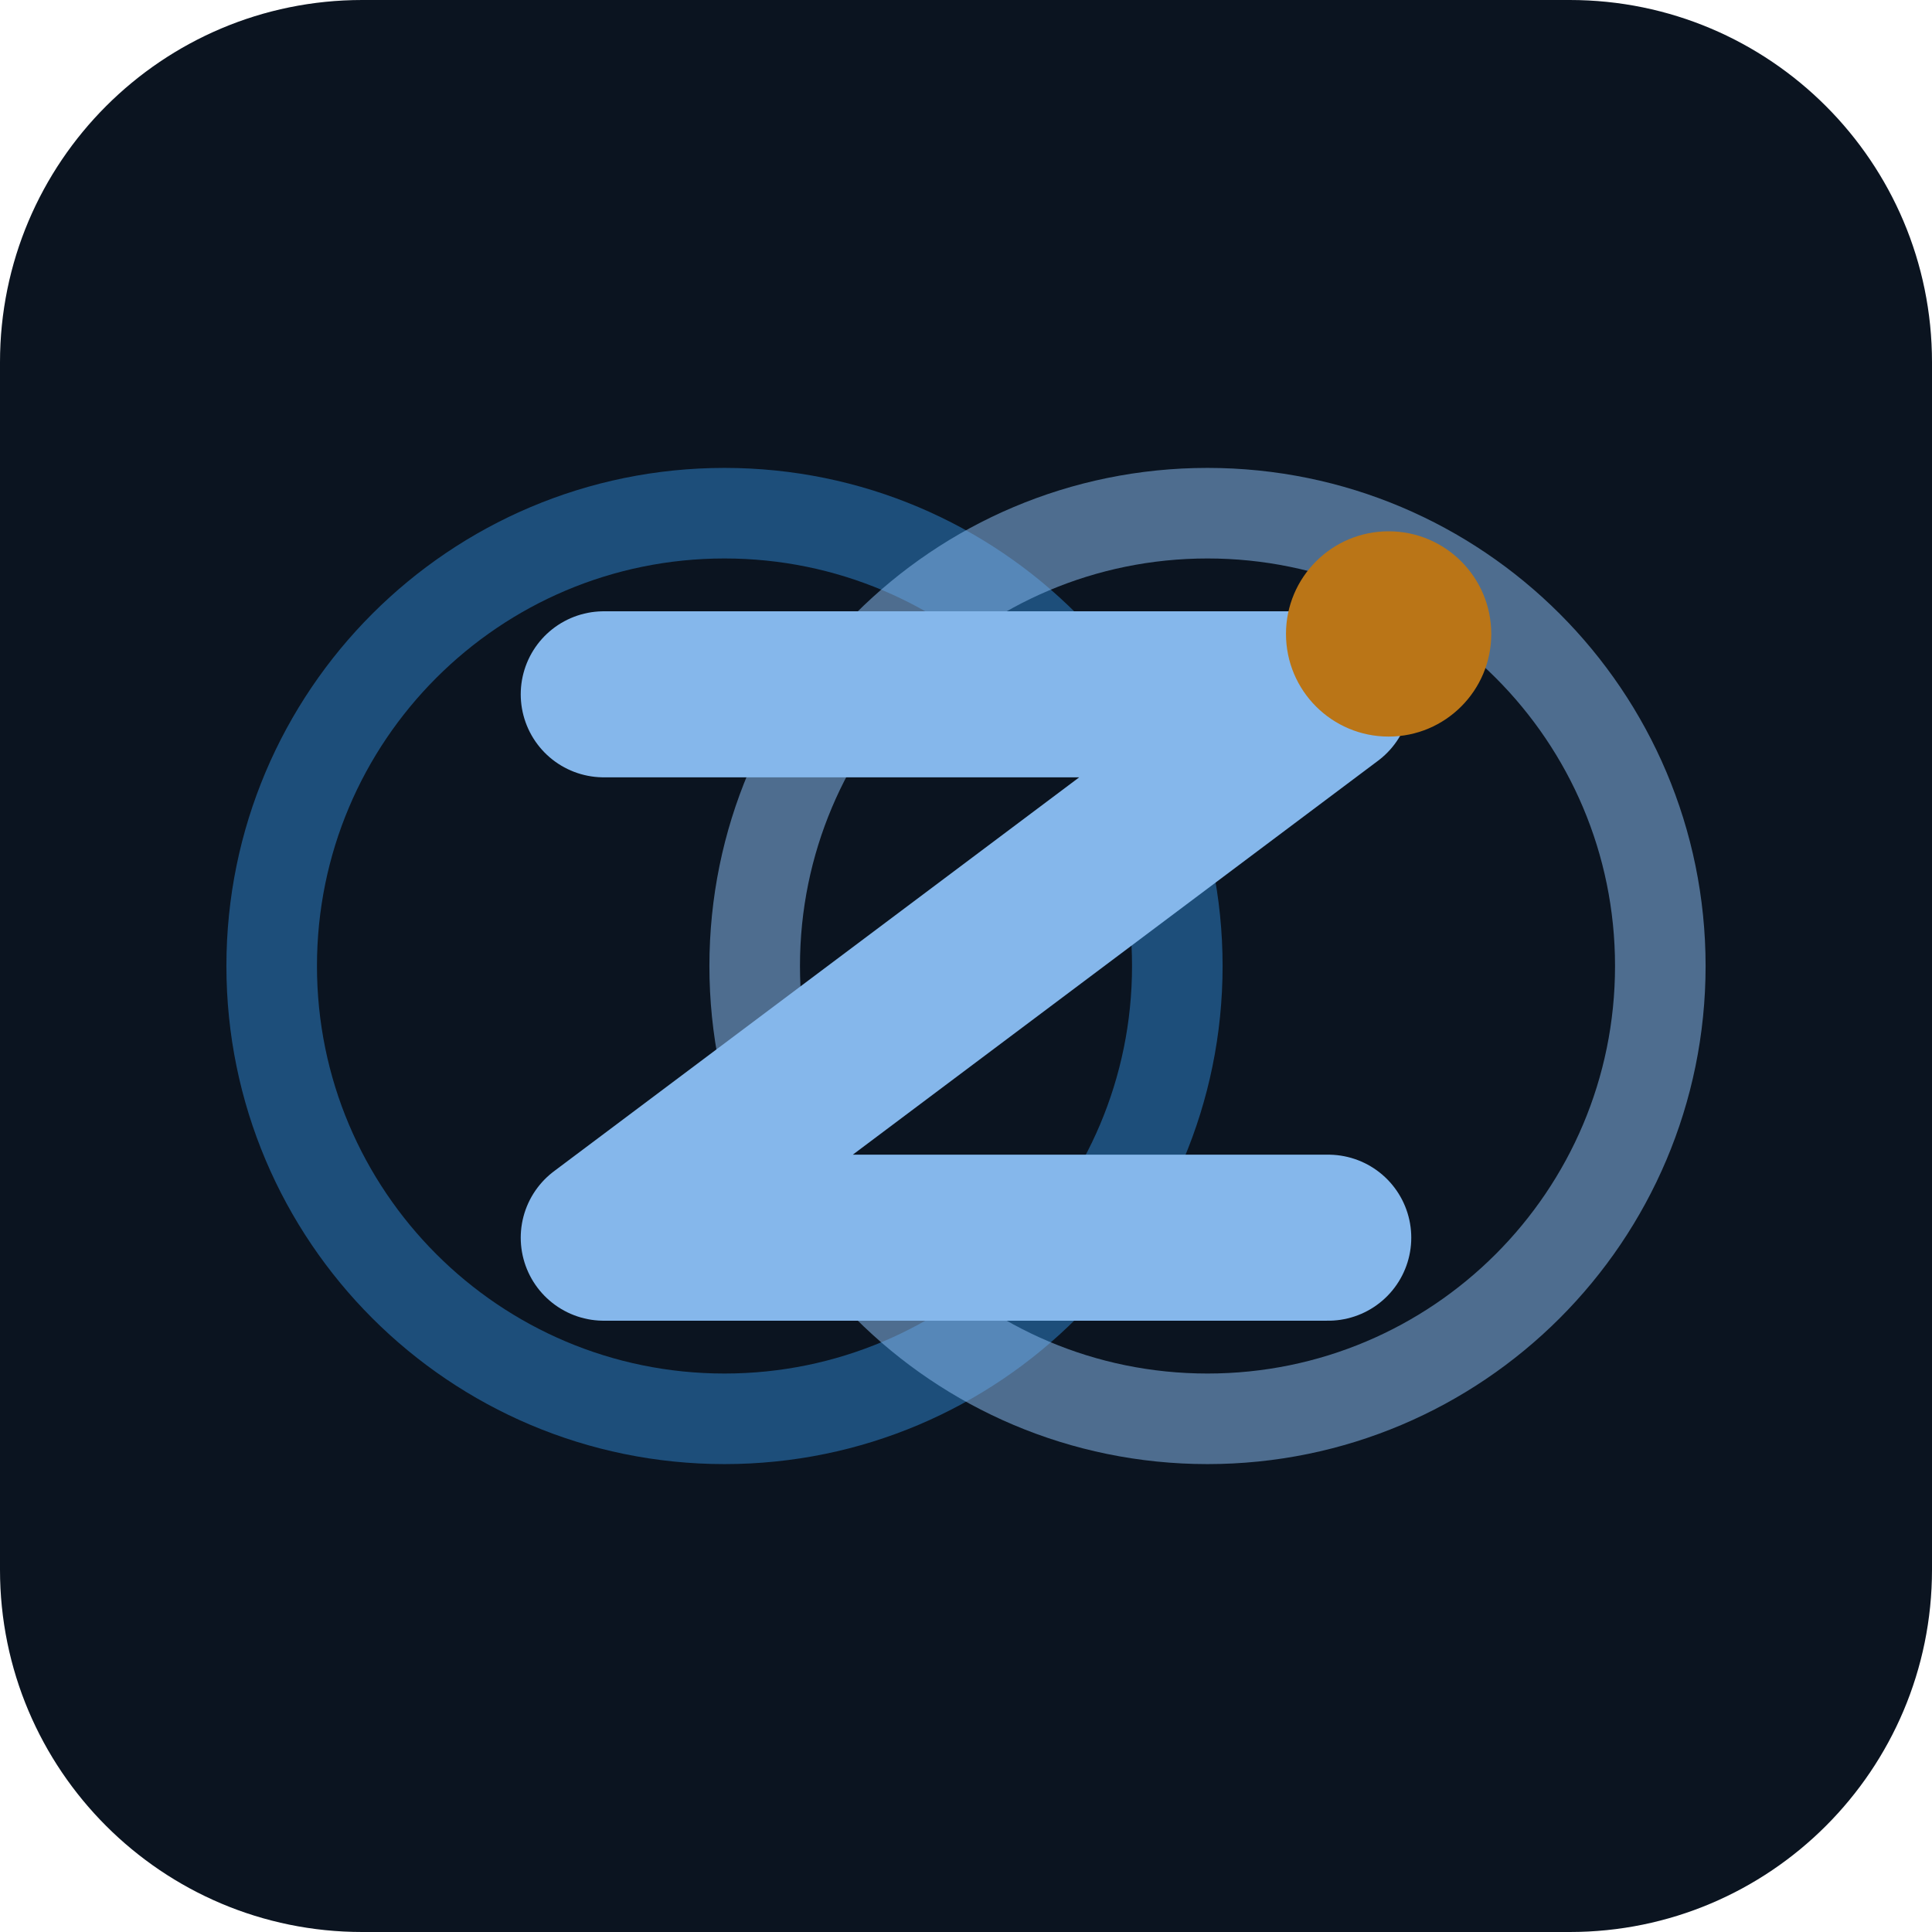
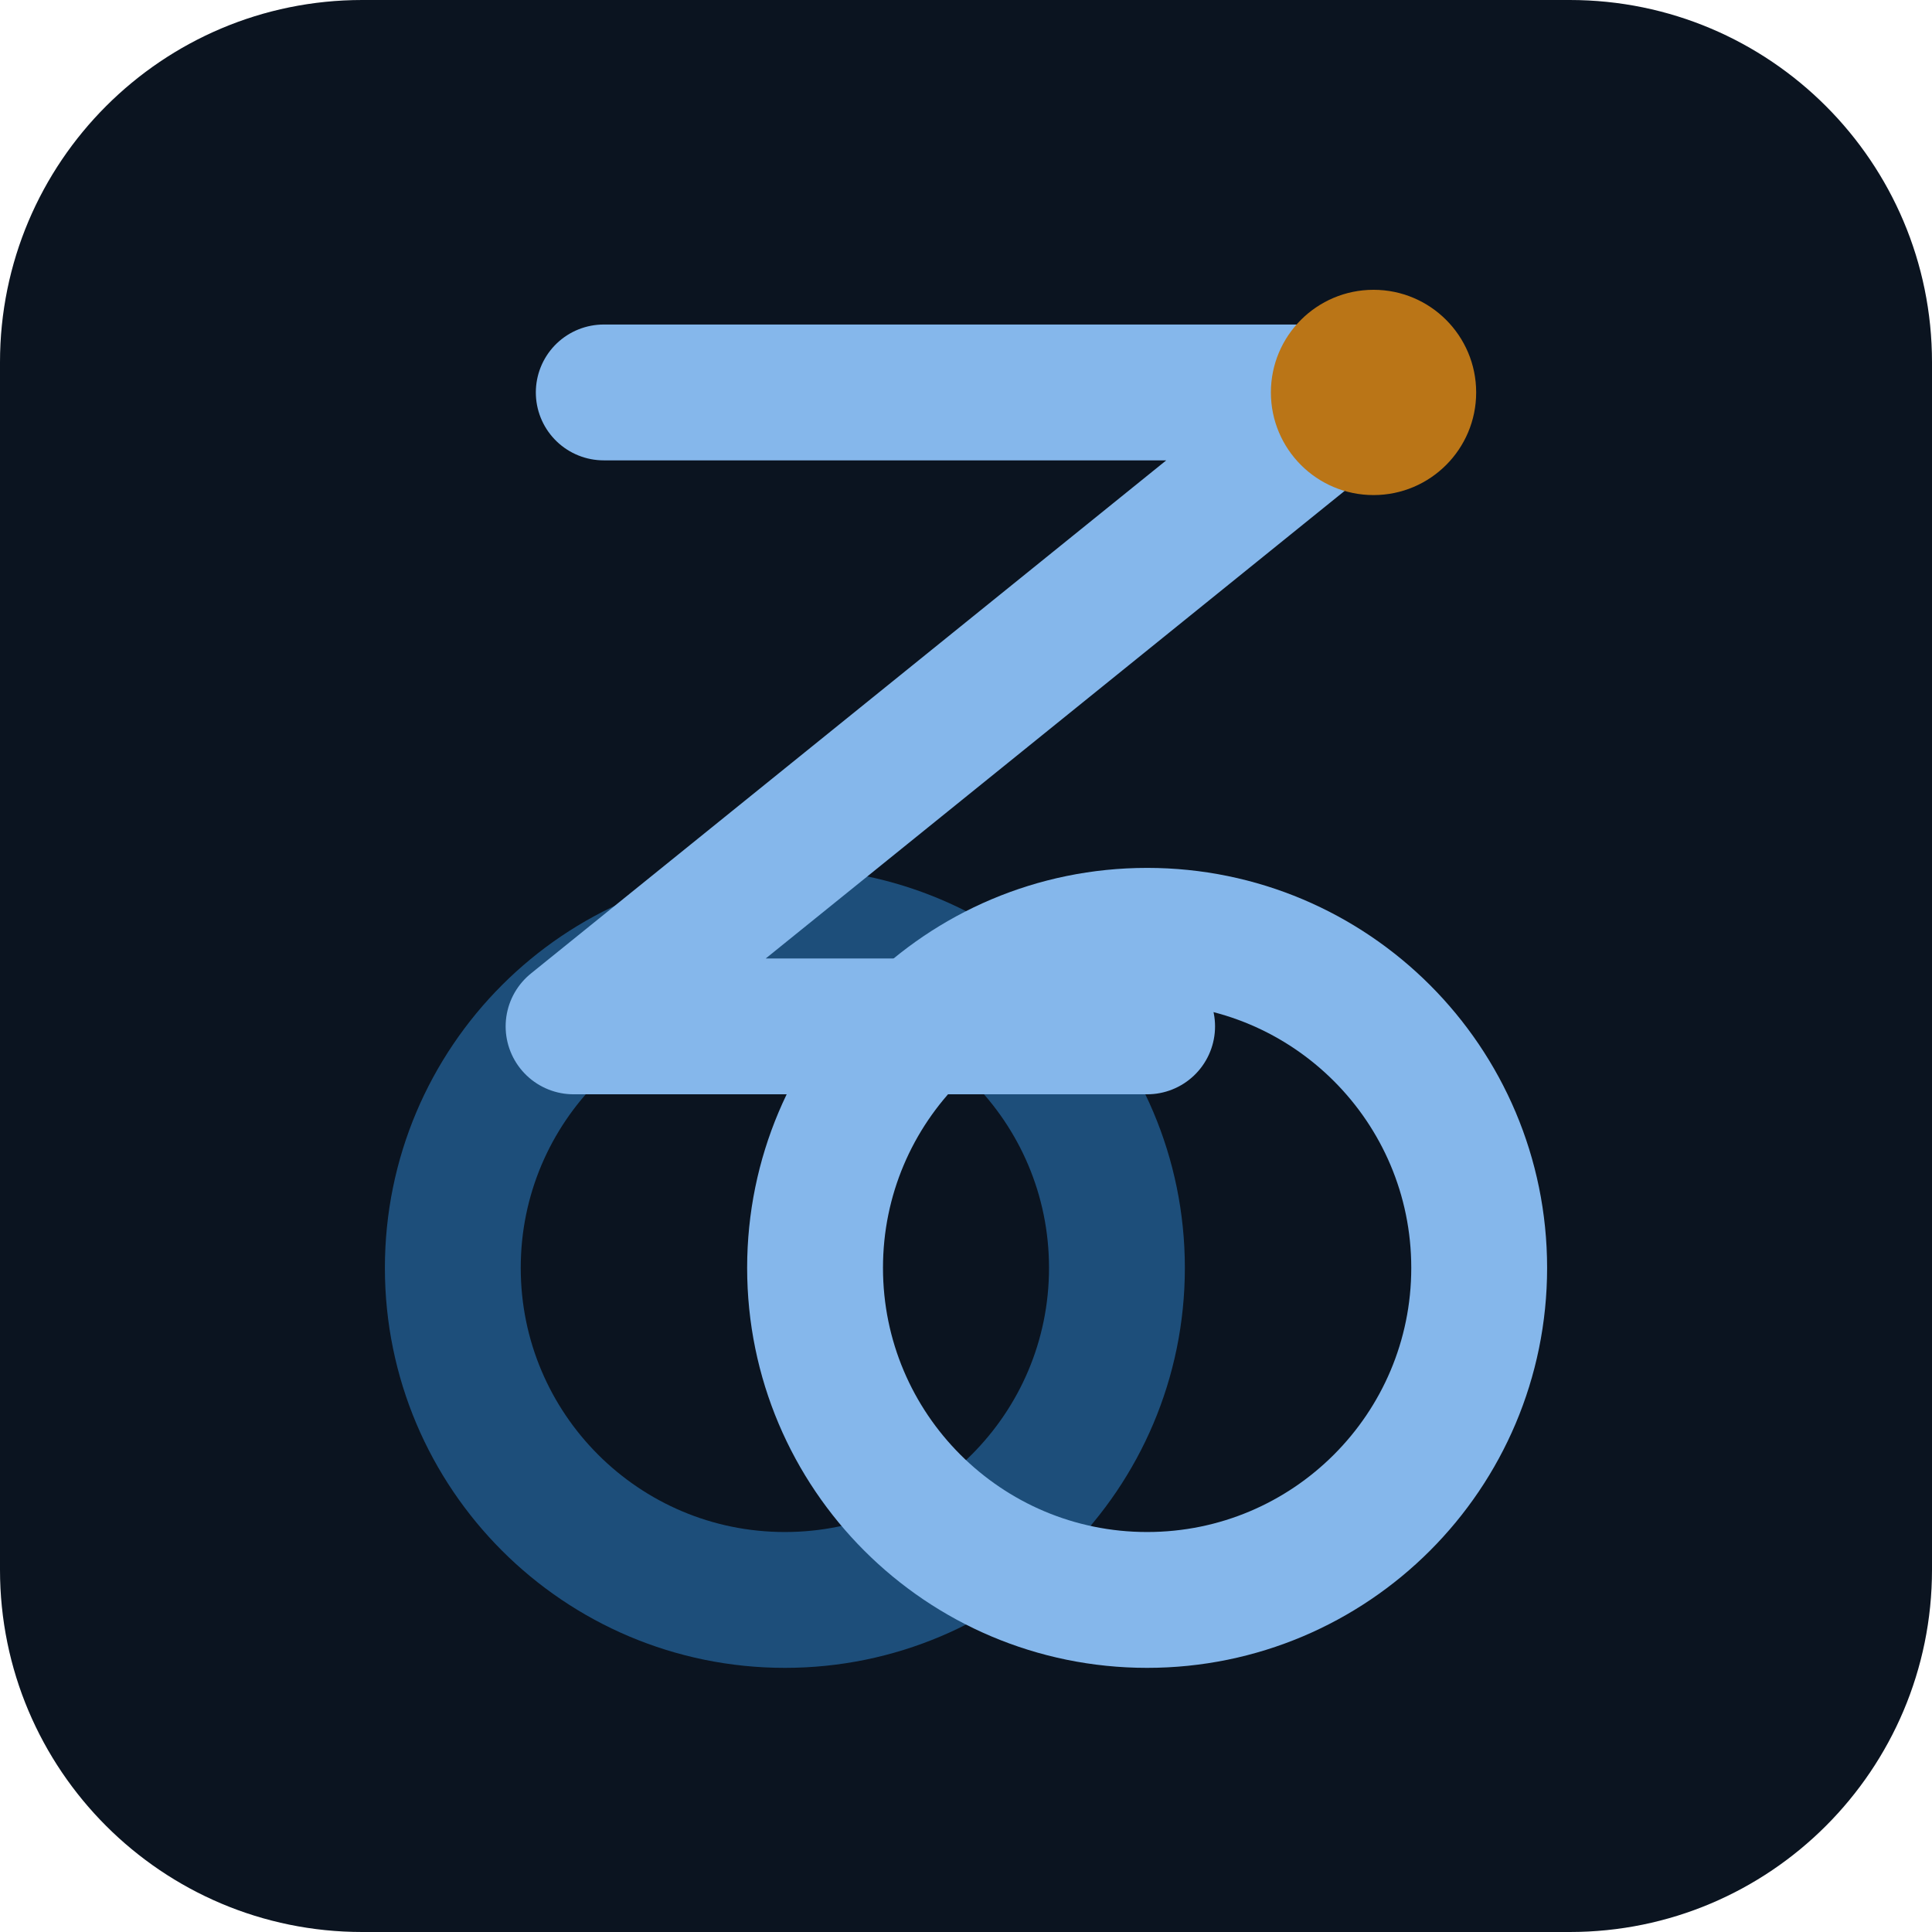
<svg xmlns="http://www.w3.org/2000/svg" viewBox="0 0 64 64" width="64" height="64">
  <rect width="64" height="64" rx="12" fill="#0B1420" />
-   <circle cx="24" cy="32" r="15" fill="none" stroke="#1D4E7A" stroke-width="3" />
-   <circle cx="40" cy="32" r="15" fill="none" stroke="#85B7EB" stroke-width="3" opacity="0.55" />
-   <path d="M20 23H44L20 41H44" fill="none" stroke="#85B7EB" stroke-width="5.5" stroke-linecap="round" stroke-linejoin="round" />
-   <circle cx="46" cy="21" r="3.4" fill="#BA7517" />
+   <circle cx="26" cy="42" r="11" fill="none" stroke="#1D4E7A" stroke-width="4.5" />
+   <path d="M20 13H45L19 34H38" fill="none" stroke="#85B7EB" stroke-width="4.5" stroke-linecap="round" stroke-linejoin="round" />
+   <circle cx="38" cy="42" r="11" fill="none" stroke="#85B7EB" stroke-width="4.5" />
+   <circle cx="45.5" cy="13" r="3.4" fill="#BA7517" />
</svg>
